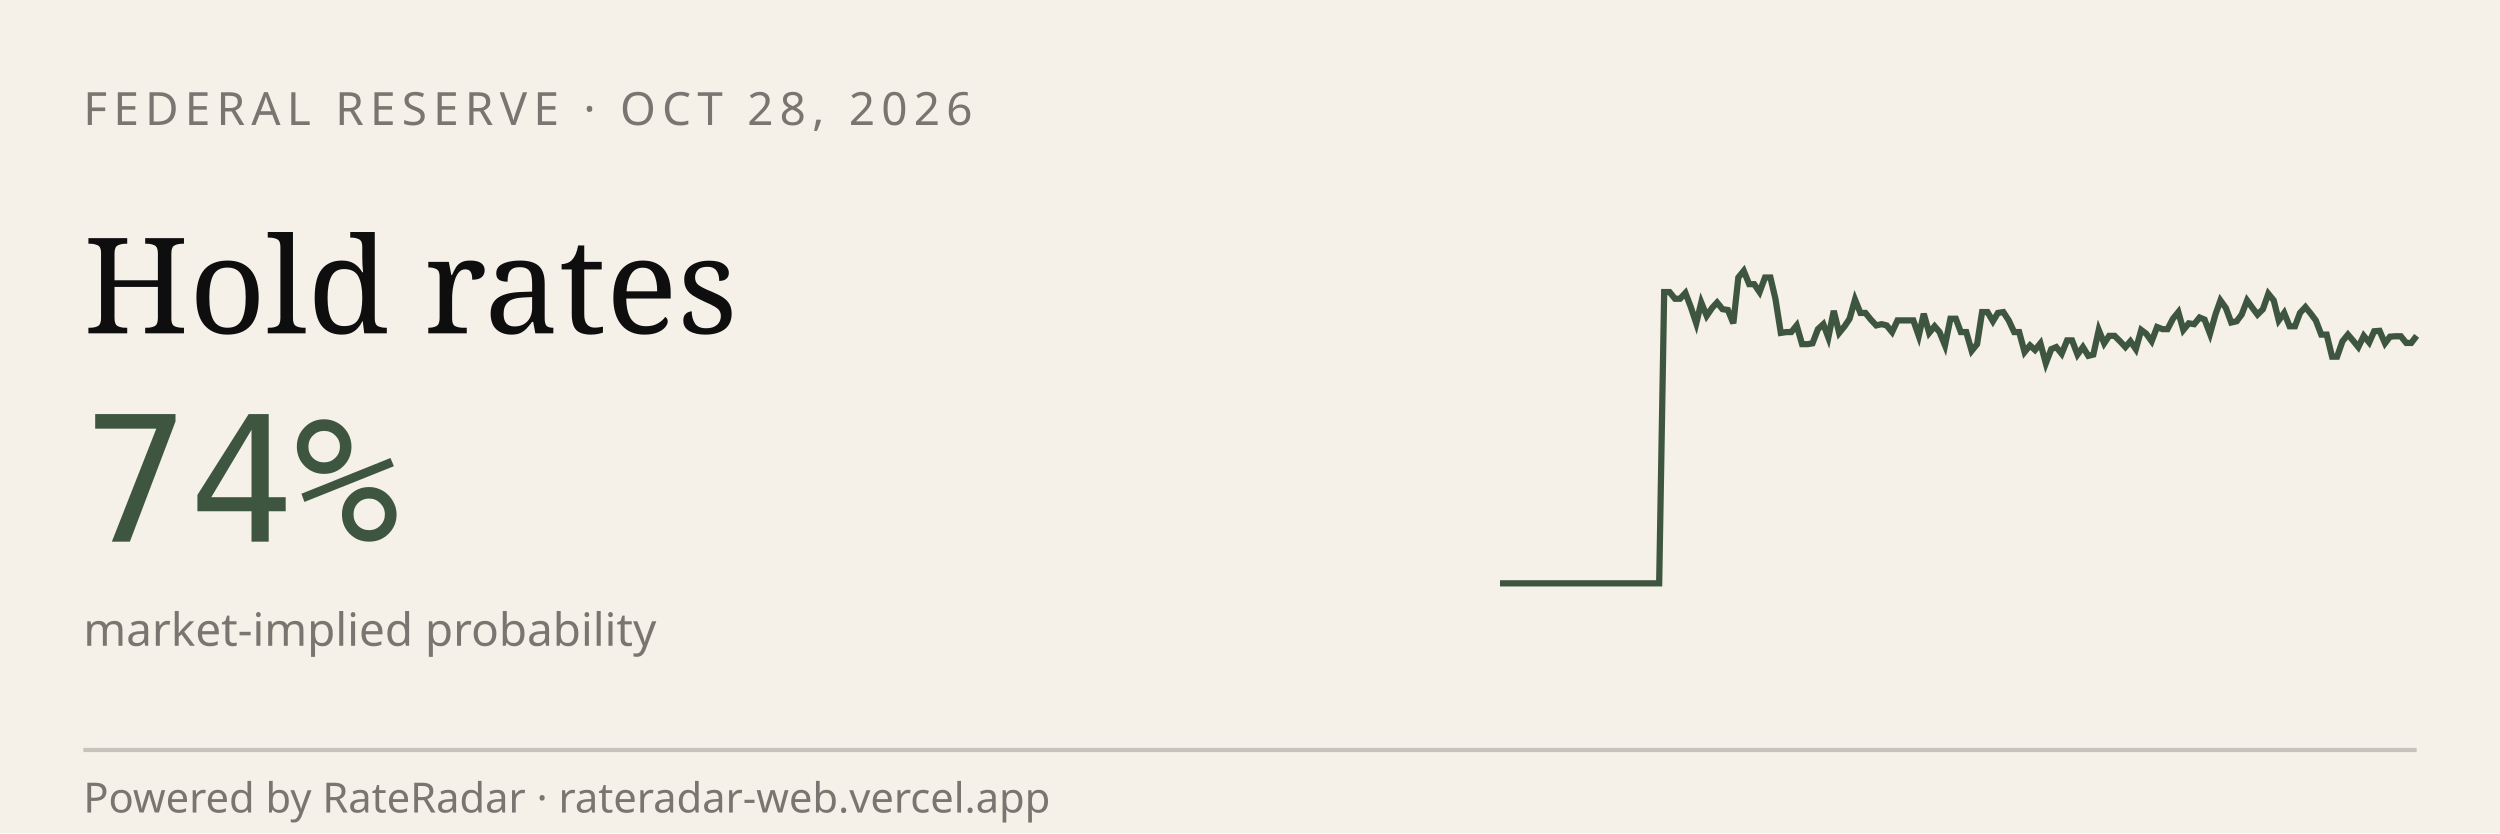
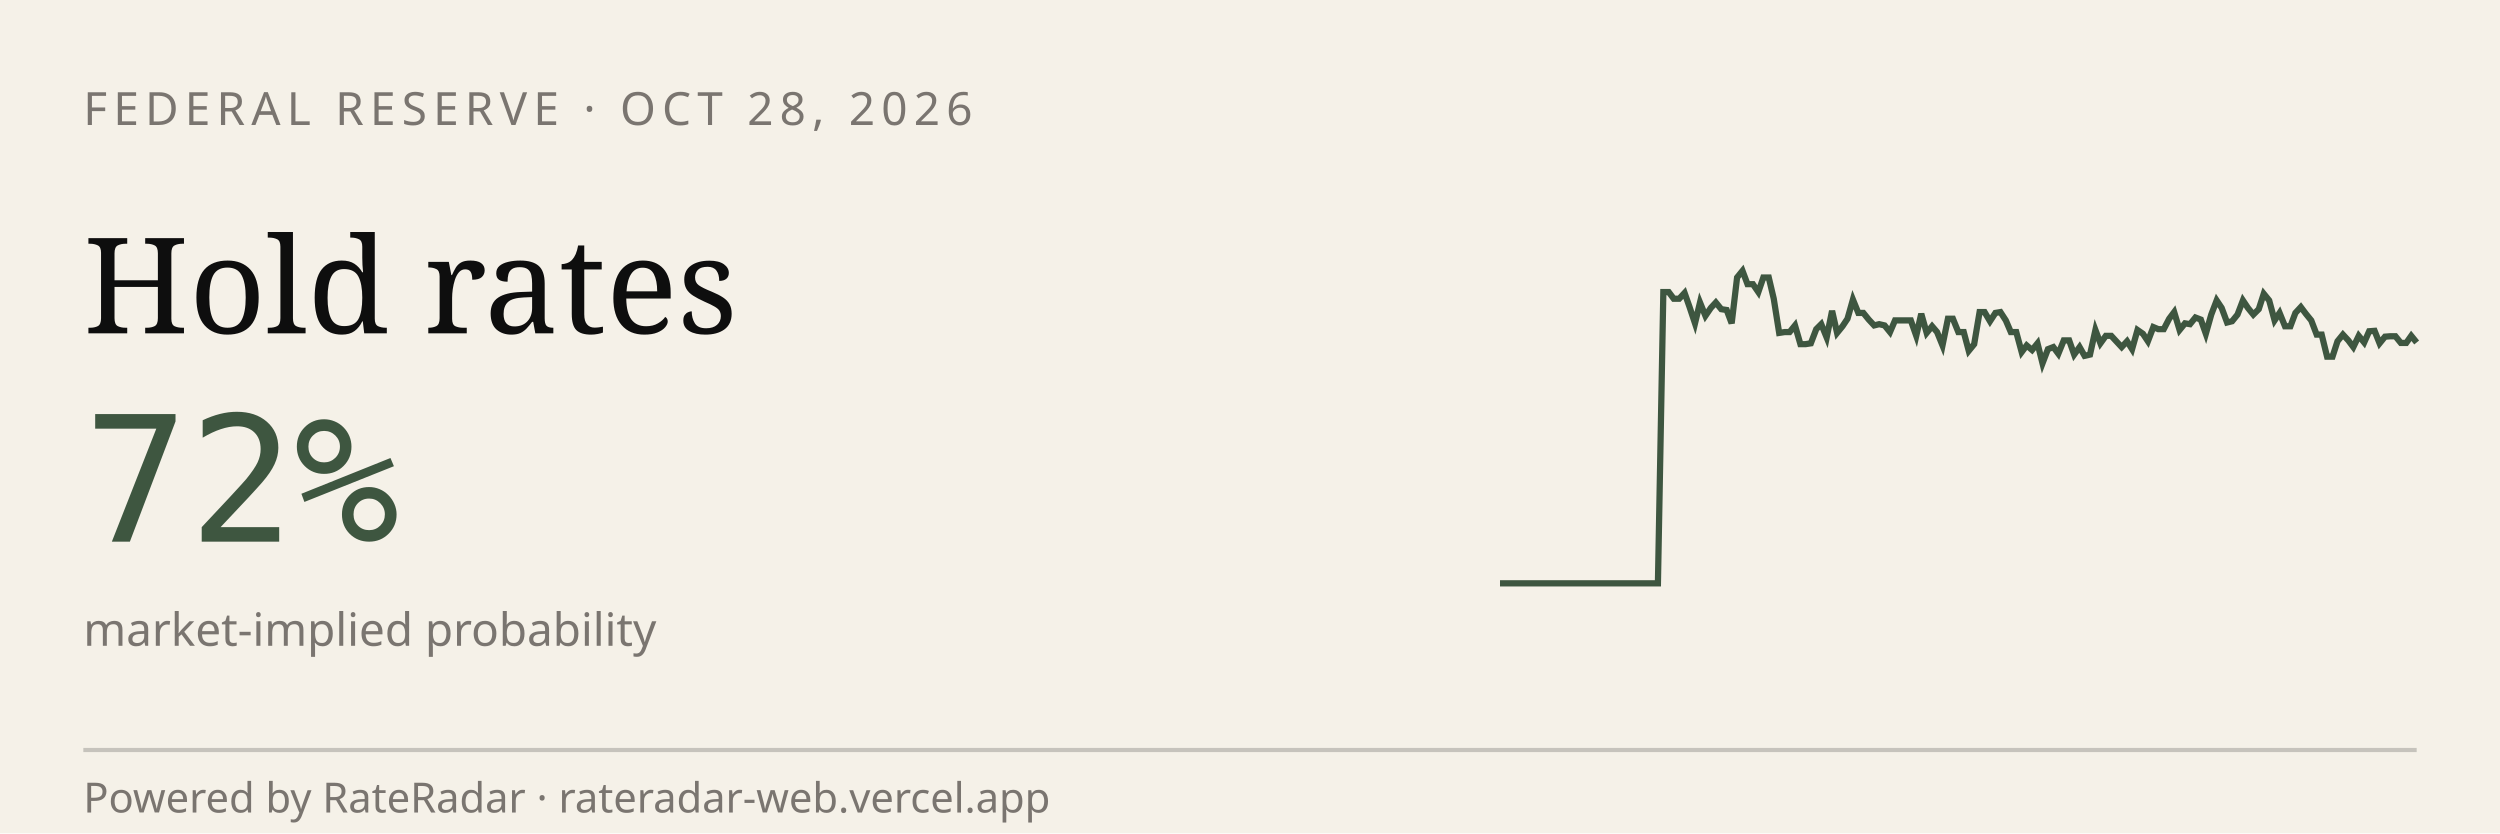
<svg xmlns="http://www.w3.org/2000/svg" viewBox="0 0 600 200" width="600" height="200" role="img" aria-label="RateRadar live odds for FED 2026-10-28">
  <rect width="600" height="200" fill="#F5F1E8" />
  <text x="20" y="30" font-family="sans-serif" font-size="11" letter-spacing="1.5" fill="#7A7570">FEDERAL RESERVE · OCT 28, 2026</text>
  <text x="20" y="80" font-family="Georgia, serif" font-size="32" fill="#0E0E0E">Hold rates</text>
-   <text x="20" y="130" font-family="monospace" font-size="42" fill="#3E5640">74%</text>
+   <text x="20" y="130" font-family="monospace" font-size="42" fill="#3E5640">72%</text>
  <text x="20" y="155" font-family="sans-serif" font-size="11" fill="#7A7570">market-implied probability</text>
-   <path d="M 360.0,140.0 L 361.3,140.0 L 362.5,140.0 L 363.8,140.0 L 365.1,140.0 L 366.4,140.0 L 367.6,140.0 L 368.9,140.0 L 370.2,140.0 L 371.4,140.0 L 372.7,140.0 L 374.0,140.0 L 375.3,140.0 L 376.5,140.0 L 377.8,140.0 L 379.1,140.0 L 380.3,140.0 L 381.6,140.0 L 382.9,140.0 L 384.2,140.0 L 385.4,140.0 L 386.7,140.0 L 388.0,140.0 L 389.2,140.0 L 390.5,140.0 L 391.8,140.0 L 393.1,140.0 L 394.3,140.0 L 395.6,140.0 L 396.9,140.0 L 398.2,140.0 L 399.4,70.1 L 400.7,70.1 L 402.0,71.7 L 403.2,71.7 L 404.5,70.3 L 405.8,73.7 L 407.1,77.6 L 408.3,72.6 L 409.6,75.8 L 410.9,73.9 L 412.1,72.6 L 413.4,74.2 L 414.7,74.4 L 416.0,77.6 L 417.2,66.6 L 418.5,65.0 L 419.8,68.2 L 421.0,68.2 L 422.3,70.1 L 423.6,66.6 L 424.9,66.6 L 426.1,71.7 L 427.4,79.9 L 428.7,79.7 L 429.9,79.7 L 431.2,78.1 L 432.5,82.6 L 433.8,82.6 L 435.0,82.4 L 436.3,79.0 L 437.6,77.8 L 438.8,81.0 L 440.1,74.6 L 441.4,79.9 L 442.7,78.3 L 443.9,76.5 L 445.2,71.9 L 446.5,75.1 L 447.7,75.1 L 449.0,76.7 L 450.3,78.1 L 451.6,77.8 L 452.8,78.1 L 454.1,79.7 L 455.4,76.9 L 456.6,76.9 L 457.9,76.9 L 459.2,76.9 L 460.5,80.6 L 461.7,75.3 L 463.0,79.9 L 464.3,78.3 L 465.5,79.7 L 466.8,82.9 L 468.1,76.5 L 469.4,76.5 L 470.6,79.7 L 471.9,79.7 L 473.2,84.2 L 474.5,82.6 L 475.7,74.9 L 477.0,74.9 L 478.3,77.1 L 479.5,75.1 L 480.8,74.9 L 482.1,76.9 L 483.4,79.7 L 484.6,79.7 L 485.9,84.5 L 487.2,82.9 L 488.4,84.0 L 489.7,82.4 L 491.0,87.2 L 492.3,83.8 L 493.5,83.3 L 494.8,84.9 L 496.1,81.7 L 497.3,81.7 L 498.6,85.1 L 499.9,83.3 L 501.2,85.4 L 502.4,85.1 L 503.7,79.2 L 505.0,82.4 L 506.2,80.6 L 507.5,80.6 L 508.8,81.9 L 510.1,83.3 L 511.3,81.9 L 512.6,83.8 L 513.9,79.2 L 515.1,80.1 L 516.4,81.9 L 517.7,78.5 L 519.0,79.0 L 520.2,79.0 L 521.5,76.5 L 522.8,74.9 L 524.0,79.2 L 525.3,77.6 L 526.6,77.8 L 527.9,76.2 L 529.1,76.7 L 530.4,80.1 L 531.7,75.5 L 532.9,72.1 L 534.2,73.9 L 535.5,77.4 L 536.8,77.1 L 538.0,75.5 L 539.3,72.1 L 540.6,73.9 L 541.8,75.5 L 543.1,74.2 L 544.4,70.5 L 545.7,72.1 L 546.9,76.9 L 548.2,75.1 L 549.5,78.3 L 550.8,78.3 L 552.0,75.1 L 553.3,73.7 L 554.6,75.3 L 555.8,76.9 L 557.1,80.3 L 558.4,80.3 L 559.7,85.6 L 560.9,85.6 L 562.2,81.9 L 563.5,80.3 L 564.7,81.7 L 566.0,83.3 L 567.3,80.6 L 568.6,82.2 L 569.8,79.5 L 571.1,79.4 L 572.4,82.4 L 573.6,80.8 L 574.9,80.7 L 576.2,80.7 L 577.5,82.3 L 578.7,82.3 L 580.0,80.6" stroke="#3E5640" stroke-width="1.5" fill="none" />
+   <path d="M 360.0,140.0 L 361.3,140.0 L 362.5,140.0 L 363.8,140.0 L 365.1,140.0 L 366.3,140.0 L 367.6,140.0 L 368.9,140.0 L 370.1,140.0 L 371.4,140.0 L 372.6,140.0 L 373.9,140.0 L 375.2,140.0 L 376.4,140.0 L 377.7,140.0 L 379.0,140.0 L 380.2,140.0 L 381.5,140.0 L 382.8,140.0 L 384.0,140.0 L 385.3,140.0 L 386.6,140.0 L 387.8,140.0 L 389.1,140.0 L 390.3,140.0 L 391.6,140.0 L 392.9,140.0 L 394.1,140.0 L 395.4,140.0 L 396.7,140.0 L 397.9,140.0 L 399.2,70.1 L 400.5,70.1 L 401.7,71.7 L 403.0,71.7 L 404.3,70.3 L 405.5,73.7 L 406.8,77.6 L 408.0,72.6 L 409.3,75.8 L 410.6,73.9 L 411.8,72.6 L 413.1,74.2 L 414.4,74.4 L 415.6,77.6 L 416.9,66.6 L 418.2,65.0 L 419.4,68.2 L 420.7,68.2 L 422.0,70.1 L 423.2,66.6 L 424.5,66.6 L 425.7,71.7 L 427.0,79.9 L 428.3,79.7 L 429.5,79.7 L 430.8,78.1 L 432.1,82.6 L 433.3,82.6 L 434.6,82.4 L 435.9,79.0 L 437.1,77.8 L 438.4,81.0 L 439.7,74.6 L 440.9,79.9 L 442.2,78.3 L 443.4,76.5 L 444.7,71.9 L 446.0,75.1 L 447.2,75.1 L 448.5,76.7 L 449.8,78.1 L 451.0,77.8 L 452.3,78.1 L 453.6,79.7 L 454.8,76.9 L 456.1,76.9 L 457.4,76.9 L 458.6,76.9 L 459.9,80.6 L 461.1,75.3 L 462.4,79.9 L 463.7,78.3 L 464.9,79.7 L 466.2,82.9 L 467.5,76.5 L 468.7,76.5 L 470.0,79.7 L 471.3,79.7 L 472.5,84.2 L 473.8,82.6 L 475.1,74.9 L 476.3,74.9 L 477.6,77.1 L 478.9,75.1 L 480.1,74.9 L 481.4,76.9 L 482.6,79.7 L 483.9,79.7 L 485.2,84.5 L 486.4,82.9 L 487.7,84.0 L 489.0,82.4 L 490.2,87.2 L 491.5,83.8 L 492.8,83.3 L 494.0,84.9 L 495.3,81.7 L 496.6,81.7 L 497.8,85.1 L 499.1,83.3 L 500.3,85.4 L 501.6,85.1 L 502.9,79.2 L 504.1,82.4 L 505.4,80.6 L 506.7,80.6 L 507.9,81.9 L 509.2,83.3 L 510.5,81.9 L 511.7,83.8 L 513.0,79.2 L 514.3,80.1 L 515.5,81.9 L 516.8,78.5 L 518.0,79.0 L 519.3,79.0 L 520.6,76.5 L 521.8,74.9 L 523.1,79.2 L 524.4,77.6 L 525.6,77.8 L 526.9,76.2 L 528.2,76.7 L 529.4,80.1 L 530.7,75.5 L 532.0,72.1 L 533.2,73.9 L 534.5,77.4 L 535.7,77.1 L 537.0,75.5 L 538.3,72.1 L 539.5,73.9 L 540.8,75.5 L 542.1,74.2 L 543.3,70.5 L 544.6,72.1 L 545.9,76.9 L 547.1,75.1 L 548.4,78.3 L 549.7,78.3 L 550.9,75.1 L 552.2,73.7 L 553.4,75.3 L 554.7,76.9 L 556.0,80.3 L 557.2,80.3 L 558.5,85.6 L 559.8,85.6 L 561.0,81.9 L 562.3,80.3 L 563.6,81.7 L 564.8,83.3 L 566.1,80.6 L 567.4,82.2 L 568.6,79.5 L 569.9,79.4 L 571.1,82.4 L 572.4,80.8 L 573.7,80.7 L 574.9,80.7 L 576.2,82.3 L 577.5,82.3 L 578.7,80.6 L 580.0,82.2" stroke="#3E5640" stroke-width="1.5" fill="none" />
  <line x1="20" y1="180" x2="580" y2="180" stroke="#0E0E0E33" />
  <text x="20" y="195" font-family="sans-serif" font-size="10" fill="#7A7570">Powered by RateRadar · rateradar-web.vercel.app</text>
</svg>
